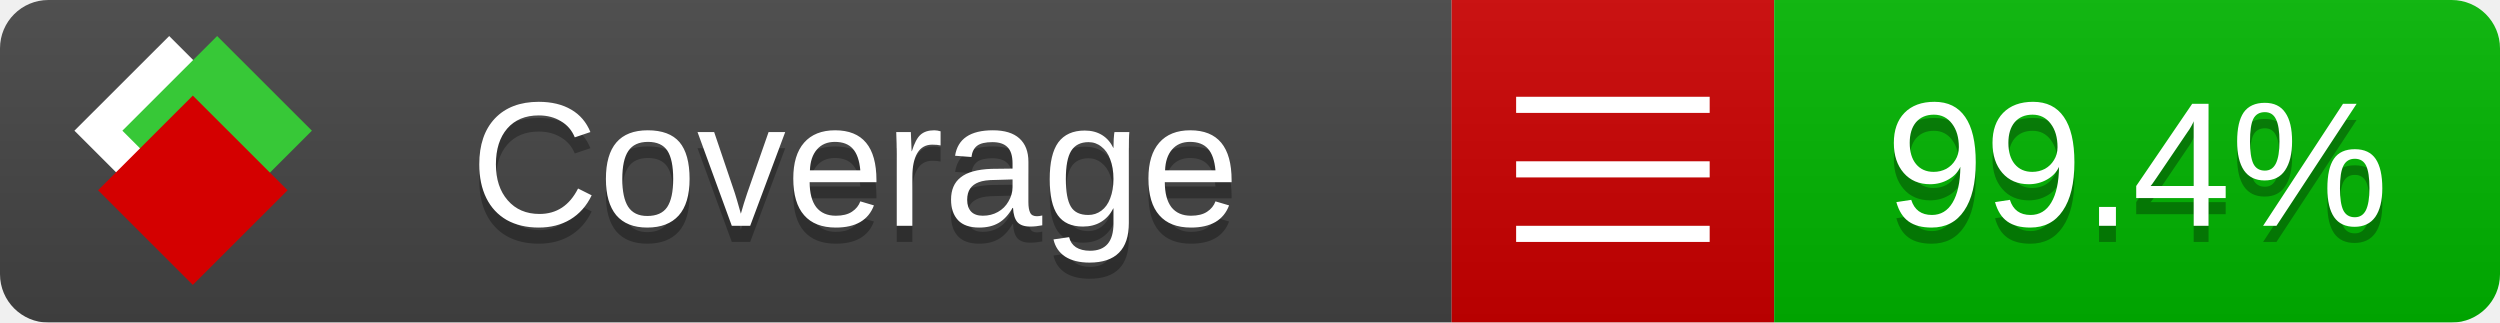
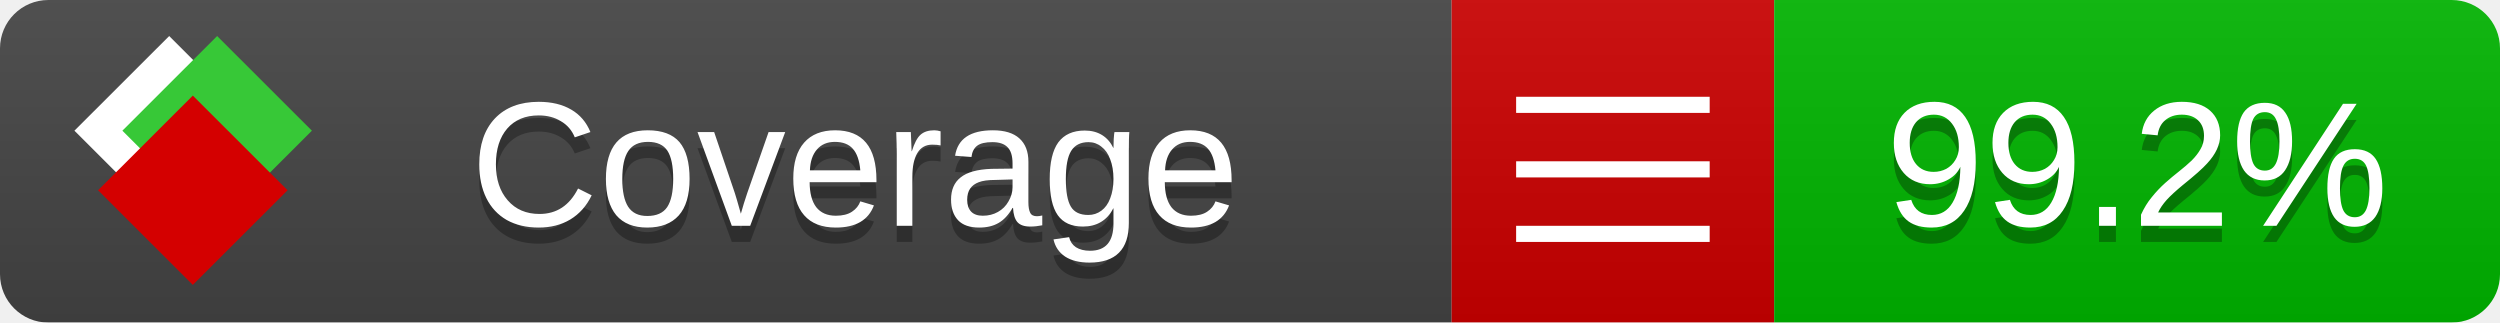
<svg xmlns="http://www.w3.org/2000/svg" xmlns:xlink="http://www.w3.org/1999/xlink" width="155" height="20">
  <style type="text/css">
          
            @keyframes fade1 {
                0% { visibility: visible; opacity: 1; }
               23% { visibility: visible; opacity: 1; }
               25% { visibility: hidden; opacity: 0; }
               48% { visibility: hidden; opacity: 0; }
               50% { visibility: hidden; opacity: 0; }
               73% { visibility: hidden; opacity: 0; }
               75% { visibility: hidden; opacity: 0; }
               98% { visibility: hidden; opacity: 0; }
              100% { visibility: visible; opacity: 1; }
            }
            @keyframes fade2 {
                0% { visibility: hidden; opacity: 0; }
               23% { visibility: hidden; opacity: 0; }
               25% { visibility: visible; opacity: 1; }
               48% { visibility: visible; opacity: 1; }
               50% { visibility: hidden; opacity: 0; }
               73% { visibility: hidden; opacity: 0; }
               75% { visibility: hidden; opacity: 0; }
               98% { visibility: hidden; opacity: 0; }
              100% { visibility: hidden; opacity: 0; }
            }
            @keyframes fade3 {
                0% { visibility: hidden; opacity: 0; }
               23% { visibility: hidden; opacity: 0; }
               25% { visibility: hidden; opacity: 0; }
               48% { visibility: hidden; opacity: 0; }
               50% { visibility: visible; opacity: 1; }
               73% { visibility: visible; opacity: 1; }
               75% { visibility: hidden; opacity: 0; }
               98% { visibility: hidden; opacity: 0; }
              100% { visibility: hidden; opacity: 0; }
            }
            @keyframes fade4 {
                0% { visibility: hidden; opacity: 0; }
               23% { visibility: hidden; opacity: 0; }
               25% { visibility: hidden; opacity: 0; }
               48% { visibility: hidden; opacity: 0; }
               50% { visibility: hidden; opacity: 0; }
               73% { visibility: hidden; opacity: 0; }
               75% { visibility: visible; opacity: 1; }
               98% { visibility: visible; opacity: 1; }
              100% { visibility: hidden; opacity: 0; }
            }
            .linecoverage {
                animation-duration: 15s;
                animation-name: fade1;
                animation-iteration-count: infinite;
            }
            .branchcoverage {
                animation-duration: 15s;
                animation-name: fade2;
                animation-iteration-count: infinite;
            }
            .methodcoverage {
                animation-duration: 15s;
                animation-name: fade3;
                animation-iteration-count: infinite;
            }
            .fullmethodcoverage {
                animation-duration: 15s;
                animation-name: fade4;
                animation-iteration-count: infinite;
            }
          
    </style>
  <defs>
    <linearGradient id="gradient" x2="0" y2="100%">
      <stop offset="0" stop-color="#bbb" stop-opacity=".1" />
      <stop offset="1" stop-opacity=".1" />
    </linearGradient>
    <linearGradient id="c">
      <stop offset="0" stop-color="#d40000" />
      <stop offset="1" stop-color="#ff2a2a" />
    </linearGradient>
    <linearGradient id="a">
      <stop offset="0" stop-color="#e0e0de" />
      <stop offset="1" stop-color="#fff" />
    </linearGradient>
    <linearGradient id="b">
      <stop offset="0" stop-color="#37c837" />
      <stop offset="1" stop-color="#217821" />
    </linearGradient>
    <linearGradient xlink:href="#a" id="e" x1="106.44" x2="69.96" y1="-11.96" y2="-46.84" gradientTransform="matrix(-.8426 -.00045 -.00045 -.8426 -94.27 -75.82)" gradientUnits="userSpaceOnUse" />
    <linearGradient xlink:href="#b" id="f" x1="56.19" x2="77.97" y1="-23.45" y2="10.62" gradientTransform="matrix(.8426 .00045 .00045 .8426 94.27 75.82)" gradientUnits="userSpaceOnUse" />
    <linearGradient xlink:href="#c" id="g" x1="79.98" x2="132.9" y1="10.79" y2="10.79" gradientTransform="matrix(.8426 .00045 .00045 .8426 94.27 75.82)" gradientUnits="userSpaceOnUse" />
    <mask id="mask">
      <rect width="155" height="20" rx="3" fill="#fff" />
    </mask>
    <g id="icon" transform="matrix(.04486 0 0 .04481 -.48 -.63)">
      <rect width="52.92" height="52.92" x="-109.72" y="-27.13" fill="url(#e)" transform="rotate(-135)" />
      <rect width="52.92" height="52.92" x="70.19" y="-39.18" fill="url(#f)" transform="rotate(45)" />
      <rect width="52.92" height="52.92" x="80.05" y="-15.74" fill="url(#g)" transform="rotate(45)" />
    </g>
  </defs>
  <g mask="url(#mask)">
    <rect x="0" y="0" width="90" height="20" fill="#444" />
    <rect x="90" y="0" width="20" height="20" fill="#c00" />
    <rect x="110" y="0" width="45" height="20" fill="#00B600" />
    <rect x="0" y="0" width="155" height="20" fill="url(#gradient)" />
  </g>
  <g>
    <path class="" stroke="#fff" d="M94 6.5 h12 M94 10.5 h12 M94 14.5 h12" />
  </g>
  <g fill="#fff" text-anchor="middle" font-family="Verdana,Arial,Geneva,sans-serif" font-size="11">
    <a xlink:href="https://github.com/danielpalme/ReportGenerator" target="_top">
      <use xlink:href="#icon" transform="translate(3,1) scale(3.5)" />
    </a>
    <text x="53" y="15" fill="#010101" fill-opacity=".3">Coverage</text>
    <text x="53" y="14" fill="#fff">Coverage</text>
-     <text class="" x="132.5" y="15" fill="#010101" fill-opacity=".3">99.4%</text>
-     <text class="" x="132.5" y="14">99.4%</text>
+     <text class="" x="132.5" y="15" fill="#010101" fill-opacity=".3">99.2%</text>
+     <text class="" x="132.5" y="14">99.2%</text>
  </g>
  <g>
    <rect class="" x="90" y="0" width="65" height="20" fill-opacity="0" />
  </g>
</svg>
